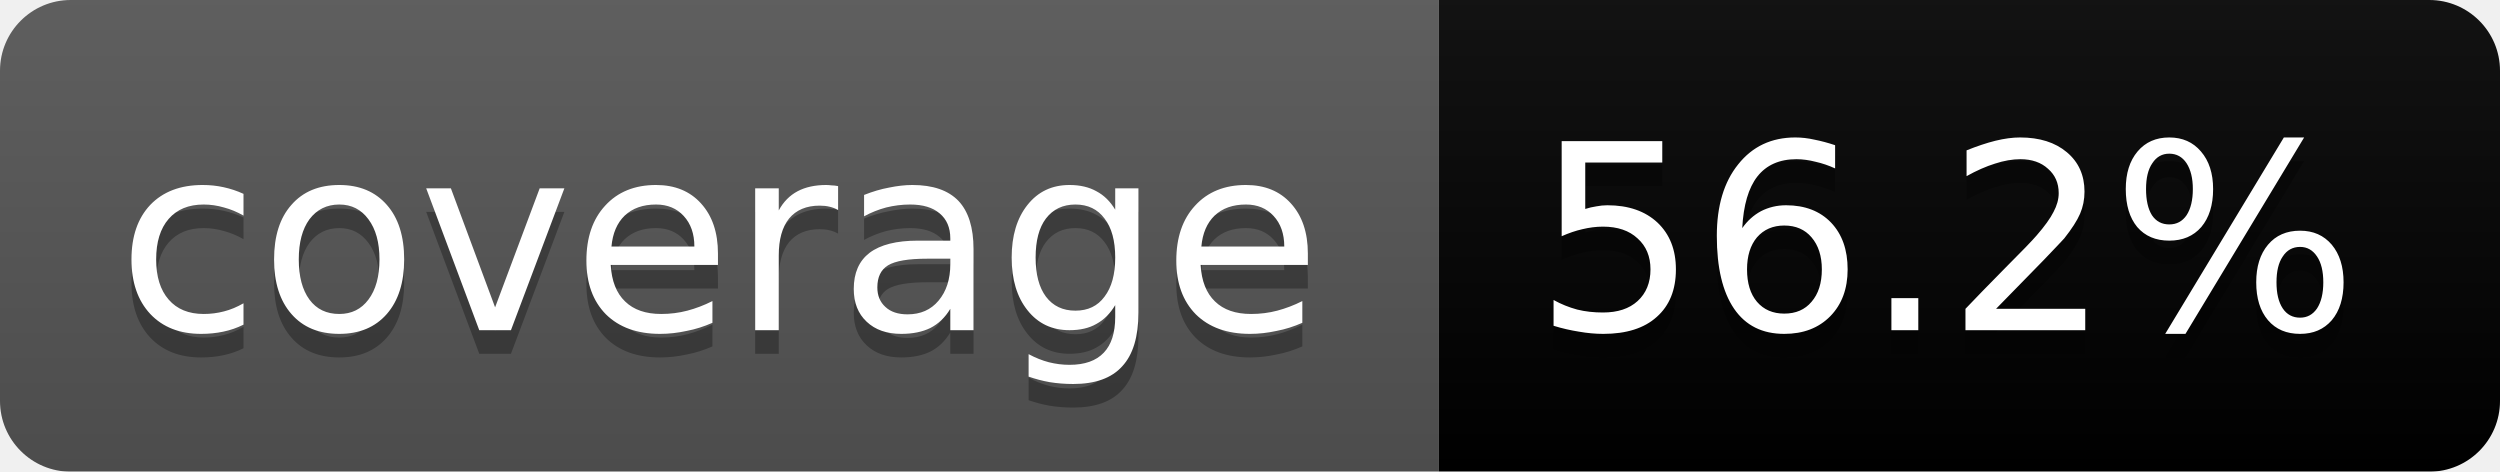
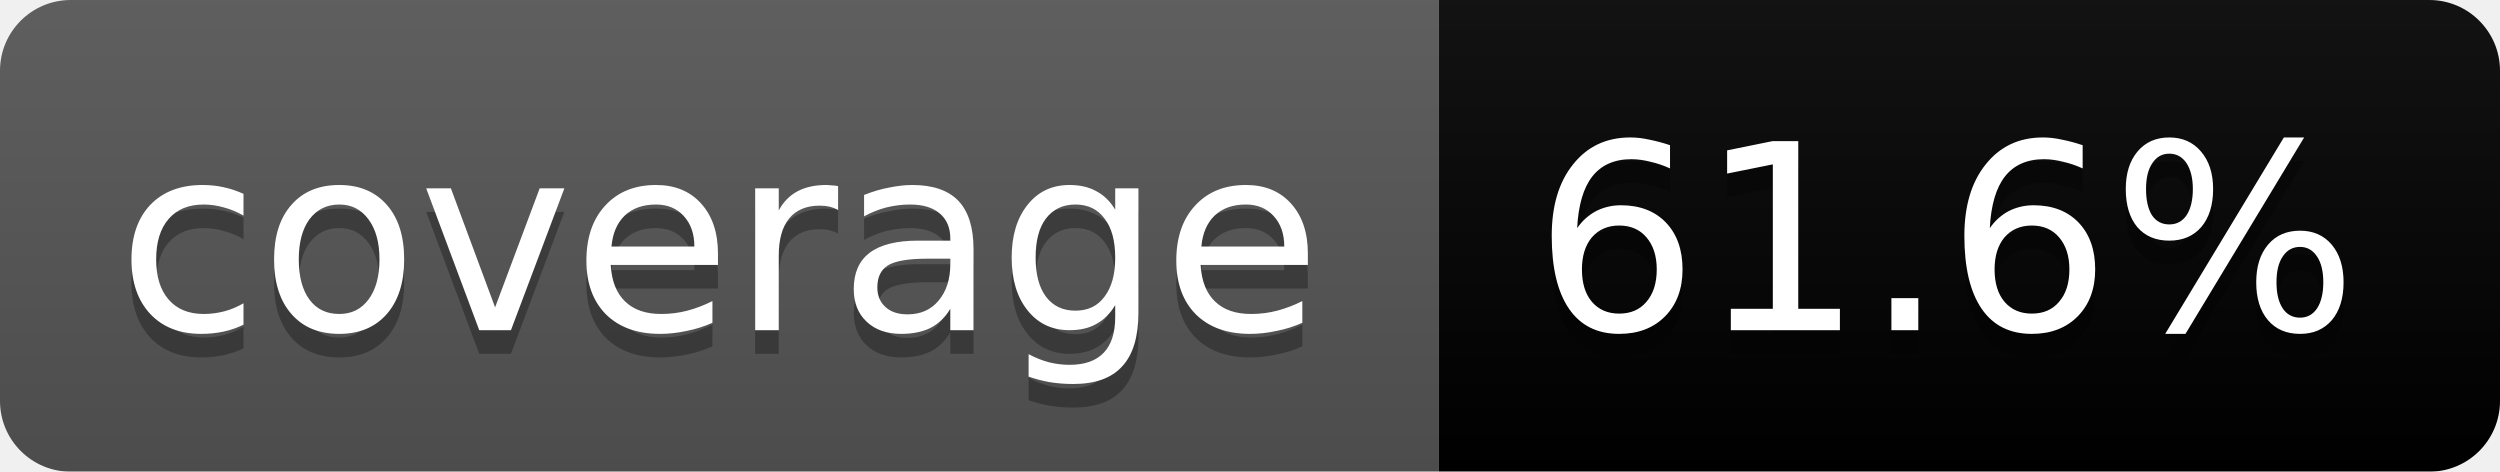
<svg xmlns="http://www.w3.org/2000/svg" width="106" height="20">
  <linearGradient id="b" x2="0" y2="100%">
    <stop offset="0" stop-color="#bbb" stop-opacity=".1" />
    <stop offset="1" stop-opacity=".1" />
  </linearGradient>
  <mask id="a">
    <rect width="106" height="20" rx="3" fill="#fff" />
  </mask>
  <g mask="url(#a)">
    <path fill="#555" d="M0 0h61v20H0z" />
-     <path fill="#yellow" d="M61 0h45v20H61z" />
+     <path fill="#yellowgreen" d="M61 0h45v20H61z" />
    <path fill="url(#b)" d="M0 0h106v20H0z" />
  </g>
  <g fill="#fff" text-anchor="middle" font-family="DejaVu Sans,Verdana,Geneva,sans-serif" font-size="11">
    <text x="30.5" y="15" fill="#010101" fill-opacity=".3">coverage</text>
    <text x="30.5" y="14">coverage</text>
-     <text x="82.5" y="15" fill="#010101" fill-opacity=".3">56.2%</text>
-     <text x="82.5" y="14">56.2%</text>
+     <text x="82.5" y="15" fill="#010101" fill-opacity=".3">61.6%</text>
+     <text x="82.5" y="14">61.6%</text>
  </g>
</svg>
